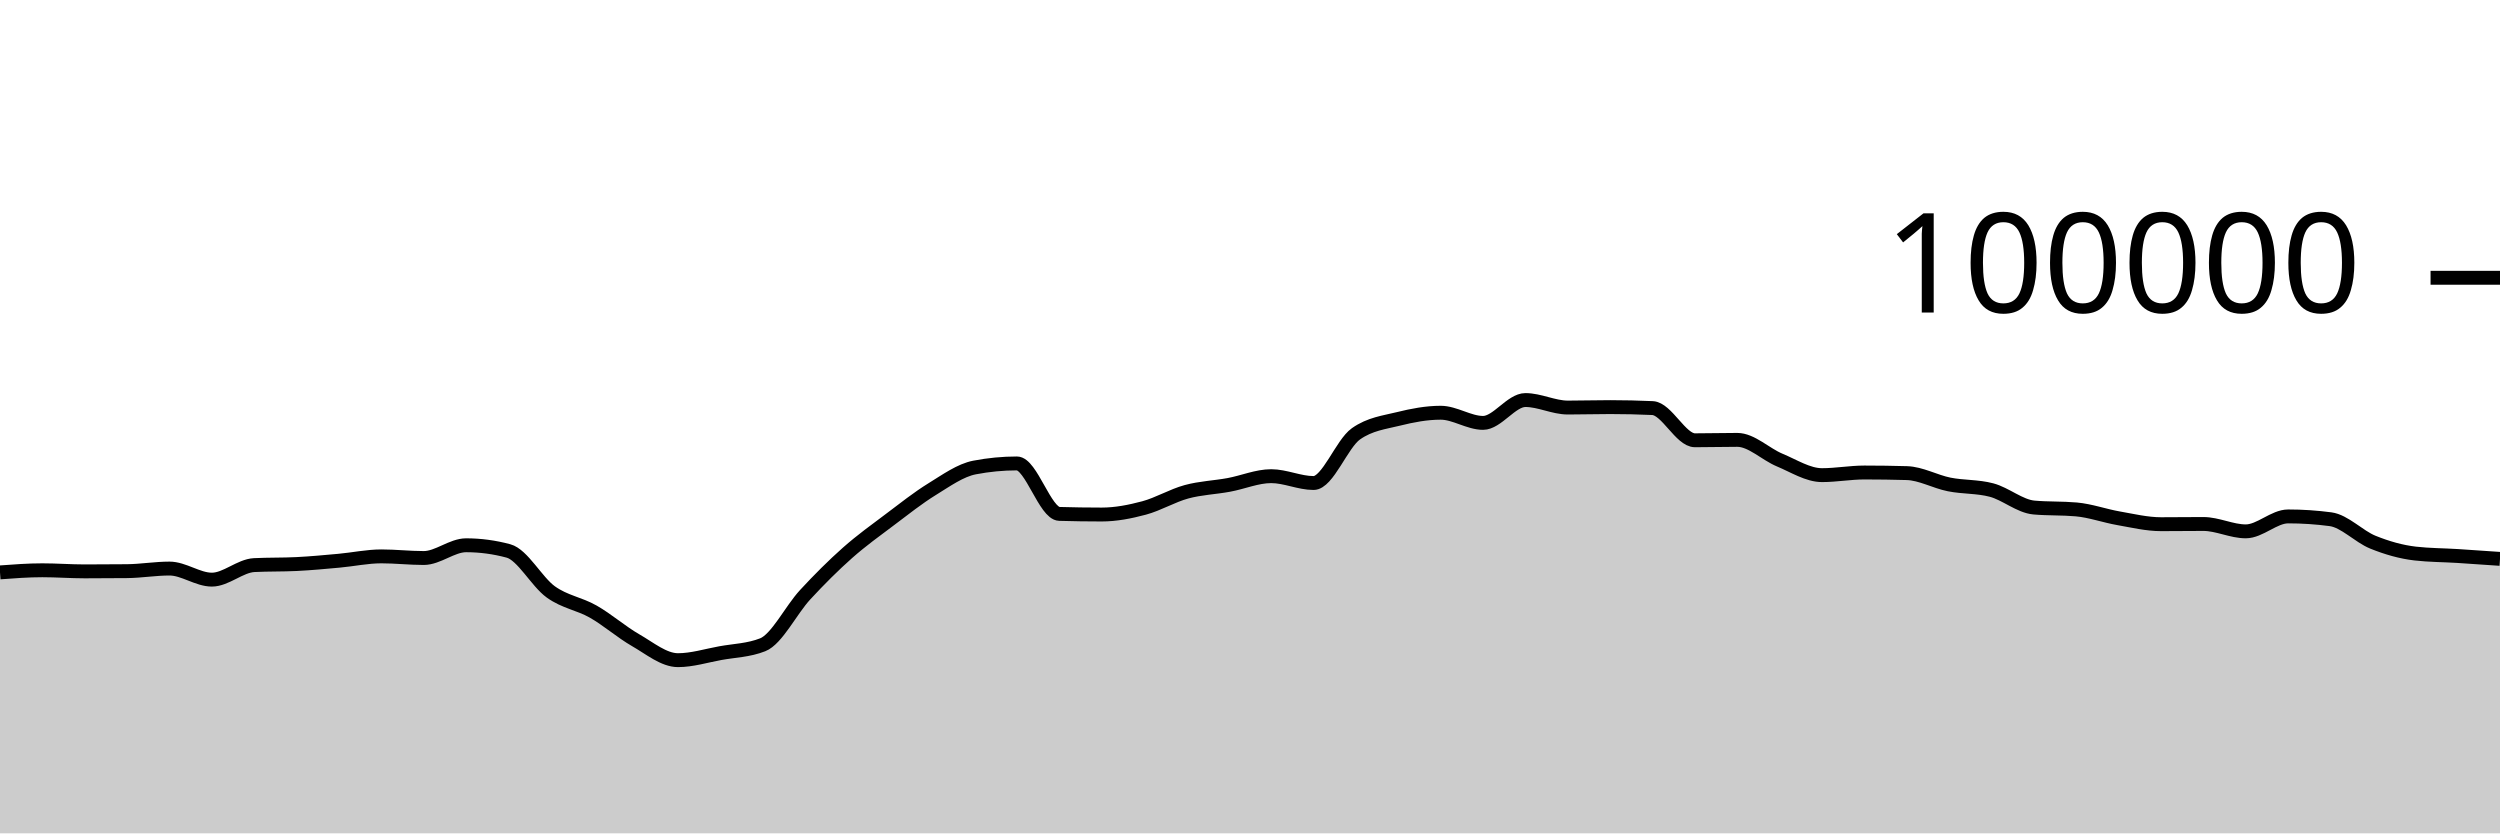
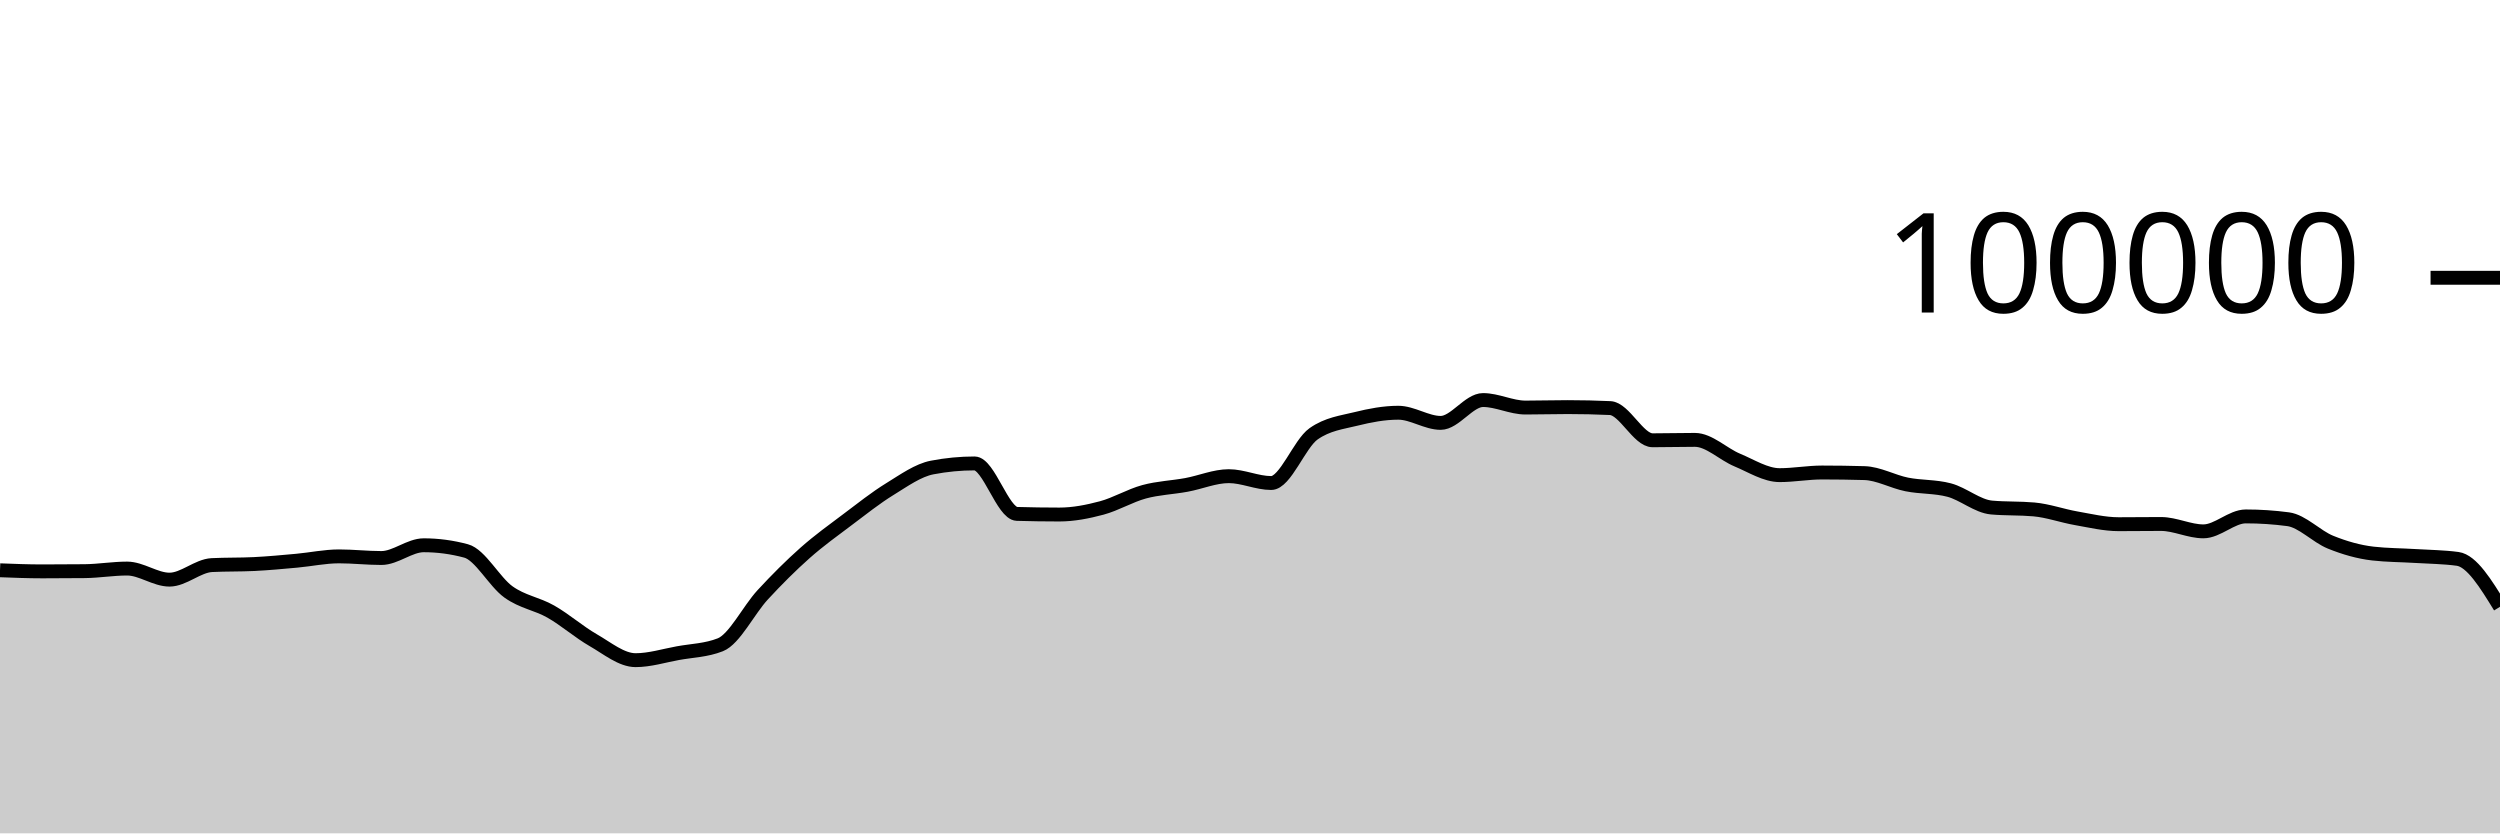
<svg xmlns="http://www.w3.org/2000/svg" viewBox="0 0 180 60">
  <g transform="translate(0,20)">
-     <path class="area" fill="rgba(0, 0, 0, 0.2)" d="M0,21.212C1.017,21.136,2.034,21.06,3.051,21.06C4.068,21.06,5.085,21.139,6.102,21.139C7.119,21.139,8.136,21.134,9.153,21.123C10.169,21.112,11.186,20.936,12.203,20.936C13.22,20.936,14.237,21.734,15.254,21.734C16.271,21.734,17.288,20.737,18.305,20.687C19.322,20.636,20.339,20.662,21.356,20.611C22.373,20.561,23.39,20.464,24.407,20.372C25.424,20.28,26.441,20.059,27.458,20.059C28.475,20.059,29.492,20.177,30.508,20.177C31.525,20.177,32.542,19.259,33.559,19.259C34.576,19.259,35.593,19.395,36.61,19.668C37.627,19.941,38.644,21.892,39.661,22.62C40.678,23.348,41.695,23.457,42.712,24.036C43.729,24.614,44.746,25.509,45.763,26.092C46.78,26.675,47.797,27.532,48.814,27.532C49.831,27.532,50.847,27.211,51.864,27.026C52.881,26.842,53.898,26.825,54.915,26.424C55.932,26.022,56.949,23.929,57.966,22.826C58.983,21.724,60,20.71,61.017,19.808C62.034,18.907,63.051,18.181,64.068,17.415C65.085,16.65,66.102,15.841,67.119,15.216C68.136,14.59,69.153,13.855,70.169,13.66C71.186,13.465,72.203,13.367,73.22,13.367C74.237,13.367,75.254,16.971,76.271,17.001C77.288,17.031,78.305,17.046,79.322,17.046C80.339,17.046,81.356,16.846,82.373,16.574C83.39,16.301,84.407,15.686,85.424,15.409C86.441,15.132,87.458,15.101,88.475,14.913C89.492,14.726,90.508,14.284,91.525,14.284C92.542,14.284,93.559,14.777,94.576,14.777C95.593,14.777,96.61,11.952,97.627,11.236C98.644,10.52,99.661,10.415,100.678,10.162C101.695,9.909,102.712,9.717,103.729,9.717C104.746,9.717,105.763,10.448,106.78,10.448C107.797,10.448,108.814,8.803,109.831,8.803C110.847,8.803,111.864,9.344,112.881,9.344C113.898,9.344,114.915,9.312,115.932,9.312C116.949,9.312,117.966,9.335,118.983,9.382C120,9.428,121.017,11.7,122.034,11.7C123.051,11.7,124.068,11.671,125.085,11.671C126.102,11.671,127.119,12.701,128.136,13.124C129.153,13.547,130.169,14.21,131.186,14.21C132.203,14.21,133.22,14.02,134.237,14.02C135.254,14.02,136.271,14.035,137.288,14.064C138.305,14.092,139.322,14.677,140.339,14.88C141.356,15.083,142.373,15.015,143.39,15.284C144.407,15.553,145.424,16.451,146.441,16.542C147.458,16.633,148.475,16.587,149.492,16.678C150.508,16.769,151.525,17.14,152.542,17.317C153.559,17.494,154.576,17.742,155.593,17.742C156.61,17.742,157.627,17.727,158.644,17.727C159.661,17.727,160.678,18.258,161.695,18.258C162.712,18.258,163.729,17.182,164.746,17.182C165.763,17.182,166.78,17.249,167.797,17.384C168.814,17.519,169.831,18.625,170.847,19.037C171.864,19.449,172.881,19.739,173.898,19.856C174.915,19.973,175.932,19.968,176.949,20.032C177.966,20.096,178.983,20.167,180,20.239L180,40C178.983,40,177.966,40,176.949,40C175.932,40,174.915,40,173.898,40C172.881,40,171.864,40,170.847,40C169.831,40,168.814,40,167.797,40C166.78,40,165.763,40,164.746,40C163.729,40,162.712,40,161.695,40C160.678,40,159.661,40,158.644,40C157.627,40,156.61,40,155.593,40C154.576,40,153.559,40,152.542,40C151.525,40,150.508,40,149.492,40C148.475,40,147.458,40,146.441,40C145.424,40,144.407,40,143.39,40C142.373,40,141.356,40,140.339,40C139.322,40,138.305,40,137.288,40C136.271,40,135.254,40,134.237,40C133.22,40,132.203,40,131.186,40C130.169,40,129.153,40,128.136,40C127.119,40,126.102,40,125.085,40C124.068,40,123.051,40,122.034,40C121.017,40,120,40,118.983,40C117.966,40,116.949,40,115.932,40C114.915,40,113.898,40,112.881,40C111.864,40,110.847,40,109.831,40C108.814,40,107.797,40,106.78,40C105.763,40,104.746,40,103.729,40C102.712,40,101.695,40,100.678,40C99.661,40,98.644,40,97.627,40C96.61,40,95.593,40,94.576,40C93.559,40,92.542,40,91.525,40C90.508,40,89.492,40,88.475,40C87.458,40,86.441,40,85.424,40C84.407,40,83.39,40,82.373,40C81.356,40,80.339,40,79.322,40C78.305,40,77.288,40,76.271,40C75.254,40,74.237,40,73.22,40C72.203,40,71.186,40,70.169,40C69.153,40,68.136,40,67.119,40C66.102,40,65.085,40,64.068,40C63.051,40,62.034,40,61.017,40C60,40,58.983,40,57.966,40C56.949,40,55.932,40,54.915,40C53.898,40,52.881,40,51.864,40C50.847,40,49.831,40,48.814,40C47.797,40,46.78,40,45.763,40C44.746,40,43.729,40,42.712,40C41.695,40,40.678,40,39.661,40C38.644,40,37.627,40,36.61,40C35.593,40,34.576,40,33.559,40C32.542,40,31.525,40,30.508,40C29.492,40,28.475,40,27.458,40C26.441,40,25.424,40,24.407,40C23.39,40,22.373,40,21.356,40C20.339,40,19.322,40,18.305,40C17.288,40,16.271,40,15.254,40C14.237,40,13.22,40,12.203,40C11.186,40,10.169,40,9.153,40C8.136,40,7.119,40,6.102,40C5.085,40,4.068,40,3.051,40C2.034,40,1.017,40,0,40Z" />
-     <path class="line" stroke="black" fill="none" d="M0,21.212C1.017,21.136,2.034,21.06,3.051,21.06C4.068,21.06,5.085,21.139,6.102,21.139C7.119,21.139,8.136,21.134,9.153,21.123C10.169,21.112,11.186,20.936,12.203,20.936C13.22,20.936,14.237,21.734,15.254,21.734C16.271,21.734,17.288,20.737,18.305,20.687C19.322,20.636,20.339,20.662,21.356,20.611C22.373,20.561,23.39,20.464,24.407,20.372C25.424,20.28,26.441,20.059,27.458,20.059C28.475,20.059,29.492,20.177,30.508,20.177C31.525,20.177,32.542,19.259,33.559,19.259C34.576,19.259,35.593,19.395,36.61,19.668C37.627,19.941,38.644,21.892,39.661,22.62C40.678,23.348,41.695,23.457,42.712,24.036C43.729,24.614,44.746,25.509,45.763,26.092C46.78,26.675,47.797,27.532,48.814,27.532C49.831,27.532,50.847,27.211,51.864,27.026C52.881,26.842,53.898,26.825,54.915,26.424C55.932,26.022,56.949,23.929,57.966,22.826C58.983,21.724,60,20.71,61.017,19.808C62.034,18.907,63.051,18.181,64.068,17.415C65.085,16.65,66.102,15.841,67.119,15.216C68.136,14.59,69.153,13.855,70.169,13.66C71.186,13.465,72.203,13.367,73.22,13.367C74.237,13.367,75.254,16.971,76.271,17.001C77.288,17.031,78.305,17.046,79.322,17.046C80.339,17.046,81.356,16.846,82.373,16.574C83.39,16.301,84.407,15.686,85.424,15.409C86.441,15.132,87.458,15.101,88.475,14.913C89.492,14.726,90.508,14.284,91.525,14.284C92.542,14.284,93.559,14.777,94.576,14.777C95.593,14.777,96.61,11.952,97.627,11.236C98.644,10.52,99.661,10.415,100.678,10.162C101.695,9.909,102.712,9.717,103.729,9.717C104.746,9.717,105.763,10.448,106.78,10.448C107.797,10.448,108.814,8.803,109.831,8.803C110.847,8.803,111.864,9.344,112.881,9.344C113.898,9.344,114.915,9.312,115.932,9.312C116.949,9.312,117.966,9.335,118.983,9.382C120,9.428,121.017,11.7,122.034,11.7C123.051,11.7,124.068,11.671,125.085,11.671C126.102,11.671,127.119,12.701,128.136,13.124C129.153,13.547,130.169,14.21,131.186,14.21C132.203,14.21,133.22,14.02,134.237,14.02C135.254,14.02,136.271,14.035,137.288,14.064C138.305,14.092,139.322,14.677,140.339,14.88C141.356,15.083,142.373,15.015,143.39,15.284C144.407,15.553,145.424,16.451,146.441,16.542C147.458,16.633,148.475,16.587,149.492,16.678C150.508,16.769,151.525,17.14,152.542,17.317C153.559,17.494,154.576,17.742,155.593,17.742C156.61,17.742,157.627,17.727,158.644,17.727C159.661,17.727,160.678,18.258,161.695,18.258C162.712,18.258,163.729,17.182,164.746,17.182C165.763,17.182,166.78,17.249,167.797,17.384C168.814,17.519,169.831,18.625,170.847,19.037C171.864,19.449,172.881,19.739,173.898,19.856C174.915,19.973,175.932,19.968,176.949,20.032C177.966,20.096,178.983,20.167,180,20.239" />
+     <path class="area" fill="rgba(0, 0, 0, 0.2)" d="M0,21.06C1.017,21.099,2.034,21.139,3.051,21.139C4.068,21.139,5.085,21.134,6.102,21.123C7.119,21.112,8.136,20.936,9.153,20.936C10.169,20.936,11.186,21.734,12.203,21.734C13.22,21.734,14.237,20.737,15.254,20.687C16.271,20.636,17.288,20.662,18.305,20.611C19.322,20.561,20.339,20.464,21.356,20.372C22.373,20.28,23.39,20.059,24.407,20.059C25.424,20.059,26.441,20.177,27.458,20.177C28.475,20.177,29.492,19.259,30.508,19.259C31.525,19.259,32.542,19.395,33.559,19.668C34.576,19.941,35.593,21.892,36.61,22.62C37.627,23.348,38.644,23.457,39.661,24.036C40.678,24.614,41.695,25.509,42.712,26.092C43.729,26.675,44.746,27.532,45.763,27.532C46.78,27.532,47.797,27.211,48.814,27.026C49.831,26.842,50.847,26.825,51.864,26.424C52.881,26.022,53.898,23.929,54.915,22.826C55.932,21.724,56.949,20.71,57.966,19.808C58.983,18.907,60,18.181,61.017,17.415C62.034,16.65,63.051,15.841,64.068,15.216C65.085,14.59,66.102,13.855,67.119,13.66C68.136,13.465,69.153,13.367,70.169,13.367C71.186,13.367,72.203,16.971,73.22,17.001C74.237,17.031,75.254,17.046,76.271,17.046C77.288,17.046,78.305,16.846,79.322,16.574C80.339,16.301,81.356,15.686,82.373,15.409C83.39,15.132,84.407,15.101,85.424,14.913C86.441,14.726,87.458,14.284,88.475,14.284C89.492,14.284,90.508,14.777,91.525,14.777C92.542,14.777,93.559,11.952,94.576,11.236C95.593,10.52,96.61,10.415,97.627,10.162C98.644,9.909,99.661,9.717,100.678,9.717C101.695,9.717,102.712,10.448,103.729,10.448C104.746,10.448,105.763,8.803,106.78,8.803C107.797,8.803,108.814,9.344,109.831,9.344C110.847,9.344,111.864,9.312,112.881,9.312C113.898,9.312,114.915,9.335,115.932,9.382C116.949,9.428,117.966,11.7,118.983,11.7C120,11.7,121.017,11.671,122.034,11.671C123.051,11.671,124.068,12.701,125.085,13.124C126.102,13.547,127.119,14.21,128.136,14.21C129.153,14.21,130.169,14.02,131.186,14.02C132.203,14.02,133.22,14.035,134.237,14.064C135.254,14.092,136.271,14.677,137.288,14.88C138.305,15.083,139.322,15.015,140.339,15.284C141.356,15.553,142.373,16.451,143.39,16.542C144.407,16.633,145.424,16.587,146.441,16.678C147.458,16.769,148.475,17.14,149.492,17.317C150.508,17.494,151.525,17.742,152.542,17.742C153.559,17.742,154.576,17.727,155.593,17.727C156.61,17.727,157.627,18.258,158.644,18.258C159.661,18.258,160.678,17.182,161.695,17.182C162.712,17.182,163.729,17.249,164.746,17.384C165.763,17.519,166.78,18.625,167.797,19.037C168.814,19.449,169.831,19.739,170.847,19.856C171.864,19.973,172.881,19.968,173.898,20.032C174.915,20.096,175.932,20.101,176.949,20.239C177.966,20.377,178.983,22.033,180,23.69L180,40C178.983,40,177.966,40,176.949,40C175.932,40,174.915,40,173.898,40C172.881,40,171.864,40,170.847,40C169.831,40,168.814,40,167.797,40C166.78,40,165.763,40,164.746,40C163.729,40,162.712,40,161.695,40C160.678,40,159.661,40,158.644,40C157.627,40,156.61,40,155.593,40C154.576,40,153.559,40,152.542,40C151.525,40,150.508,40,149.492,40C148.475,40,147.458,40,146.441,40C145.424,40,144.407,40,143.39,40C142.373,40,141.356,40,140.339,40C139.322,40,138.305,40,137.288,40C136.271,40,135.254,40,134.237,40C133.22,40,132.203,40,131.186,40C130.169,40,129.153,40,128.136,40C127.119,40,126.102,40,125.085,40C124.068,40,123.051,40,122.034,40C121.017,40,120,40,118.983,40C117.966,40,116.949,40,115.932,40C114.915,40,113.898,40,112.881,40C111.864,40,110.847,40,109.831,40C108.814,40,107.797,40,106.78,40C105.763,40,104.746,40,103.729,40C102.712,40,101.695,40,100.678,40C99.661,40,98.644,40,97.627,40C96.61,40,95.593,40,94.576,40C93.559,40,92.542,40,91.525,40C90.508,40,89.492,40,88.475,40C87.458,40,86.441,40,85.424,40C84.407,40,83.39,40,82.373,40C81.356,40,80.339,40,79.322,40C78.305,40,77.288,40,76.271,40C75.254,40,74.237,40,73.22,40C72.203,40,71.186,40,70.169,40C69.153,40,68.136,40,67.119,40C66.102,40,65.085,40,64.068,40C63.051,40,62.034,40,61.017,40C60,40,58.983,40,57.966,40C56.949,40,55.932,40,54.915,40C53.898,40,52.881,40,51.864,40C50.847,40,49.831,40,48.814,40C47.797,40,46.78,40,45.763,40C44.746,40,43.729,40,42.712,40C41.695,40,40.678,40,39.661,40C38.644,40,37.627,40,36.61,40C35.593,40,34.576,40,33.559,40C32.542,40,31.525,40,30.508,40C29.492,40,28.475,40,27.458,40C26.441,40,25.424,40,24.407,40C23.39,40,22.373,40,21.356,40C20.339,40,19.322,40,18.305,40C17.288,40,16.271,40,15.254,40C14.237,40,13.22,40,12.203,40C11.186,40,10.169,40,9.153,40C8.136,40,7.119,40,6.102,40C5.085,40,4.068,40,3.051,40C2.034,40,1.017,40,0,40Z" />
+     <path class="line" stroke="black" fill="none" d="M0,21.06C1.017,21.099,2.034,21.139,3.051,21.139C4.068,21.139,5.085,21.134,6.102,21.123C7.119,21.112,8.136,20.936,9.153,20.936C10.169,20.936,11.186,21.734,12.203,21.734C13.22,21.734,14.237,20.737,15.254,20.687C16.271,20.636,17.288,20.662,18.305,20.611C19.322,20.561,20.339,20.464,21.356,20.372C22.373,20.28,23.39,20.059,24.407,20.059C25.424,20.059,26.441,20.177,27.458,20.177C28.475,20.177,29.492,19.259,30.508,19.259C31.525,19.259,32.542,19.395,33.559,19.668C34.576,19.941,35.593,21.892,36.61,22.62C37.627,23.348,38.644,23.457,39.661,24.036C40.678,24.614,41.695,25.509,42.712,26.092C43.729,26.675,44.746,27.532,45.763,27.532C46.78,27.532,47.797,27.211,48.814,27.026C49.831,26.842,50.847,26.825,51.864,26.424C52.881,26.022,53.898,23.929,54.915,22.826C55.932,21.724,56.949,20.71,57.966,19.808C58.983,18.907,60,18.181,61.017,17.415C62.034,16.65,63.051,15.841,64.068,15.216C65.085,14.59,66.102,13.855,67.119,13.66C68.136,13.465,69.153,13.367,70.169,13.367C71.186,13.367,72.203,16.971,73.22,17.001C74.237,17.031,75.254,17.046,76.271,17.046C77.288,17.046,78.305,16.846,79.322,16.574C80.339,16.301,81.356,15.686,82.373,15.409C83.39,15.132,84.407,15.101,85.424,14.913C86.441,14.726,87.458,14.284,88.475,14.284C89.492,14.284,90.508,14.777,91.525,14.777C92.542,14.777,93.559,11.952,94.576,11.236C95.593,10.52,96.61,10.415,97.627,10.162C98.644,9.909,99.661,9.717,100.678,9.717C101.695,9.717,102.712,10.448,103.729,10.448C104.746,10.448,105.763,8.803,106.78,8.803C107.797,8.803,108.814,9.344,109.831,9.344C110.847,9.344,111.864,9.312,112.881,9.312C113.898,9.312,114.915,9.335,115.932,9.382C116.949,9.428,117.966,11.7,118.983,11.7C120,11.7,121.017,11.671,122.034,11.671C123.051,11.671,124.068,12.701,125.085,13.124C126.102,13.547,127.119,14.21,128.136,14.21C129.153,14.21,130.169,14.02,131.186,14.02C132.203,14.02,133.22,14.035,134.237,14.064C135.254,14.092,136.271,14.677,137.288,14.88C138.305,15.083,139.322,15.015,140.339,15.284C141.356,15.553,142.373,16.451,143.39,16.542C144.407,16.633,145.424,16.587,146.441,16.678C147.458,16.769,148.475,17.14,149.492,17.317C150.508,17.494,151.525,17.742,152.542,17.742C153.559,17.742,154.576,17.727,155.593,17.727C156.61,17.727,157.627,18.258,158.644,18.258C159.661,18.258,160.678,17.182,161.695,17.182C162.712,17.182,163.729,17.249,164.746,17.384C165.763,17.519,166.78,18.625,167.797,19.037C168.814,19.449,169.831,19.739,170.847,19.856C171.864,19.973,172.881,19.968,173.898,20.032C174.915,20.096,175.932,20.101,176.949,20.239C177.966,20.377,178.983,22.033,180,23.69" />
    <path class="axis-ceiling" stroke-width="1" stroke="black" fill="none" d="M175,0L180,0" />
    <text class="axis-ceiling-label" font-family="sans-serif" text-anchor="end" font-size="10px" x="170" y="2.5">100000</text>
  </g>
</svg>
